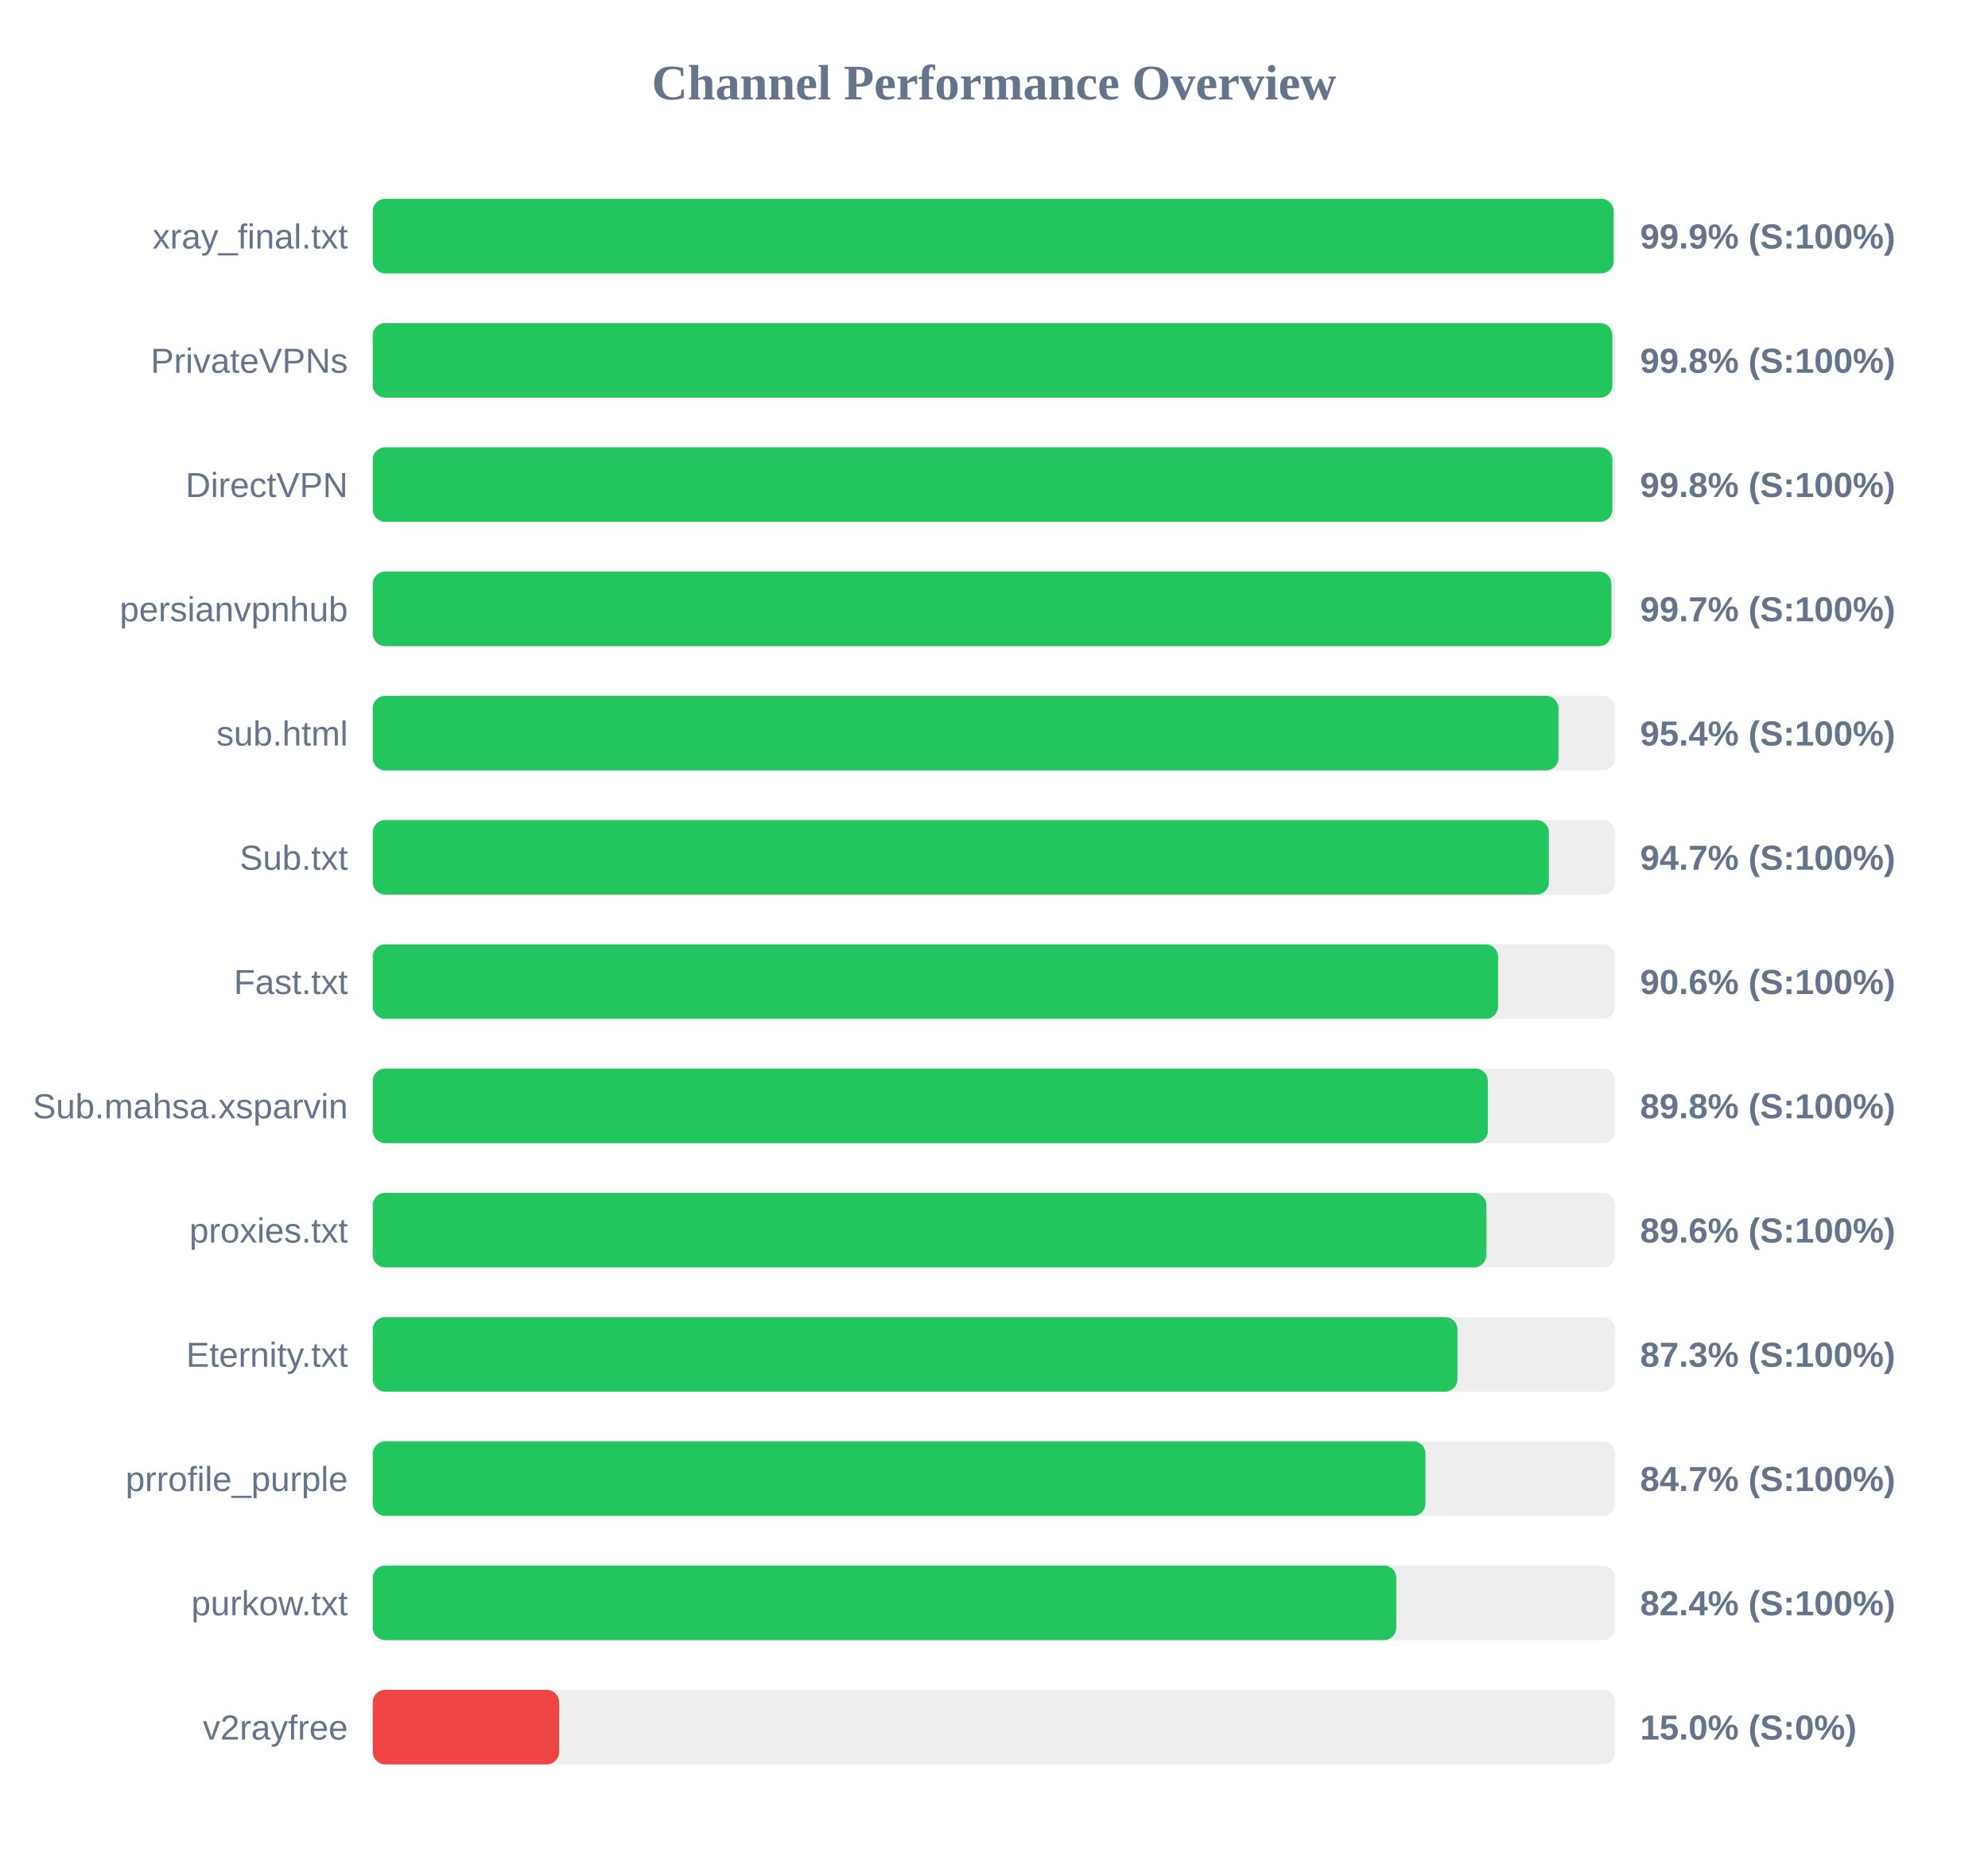
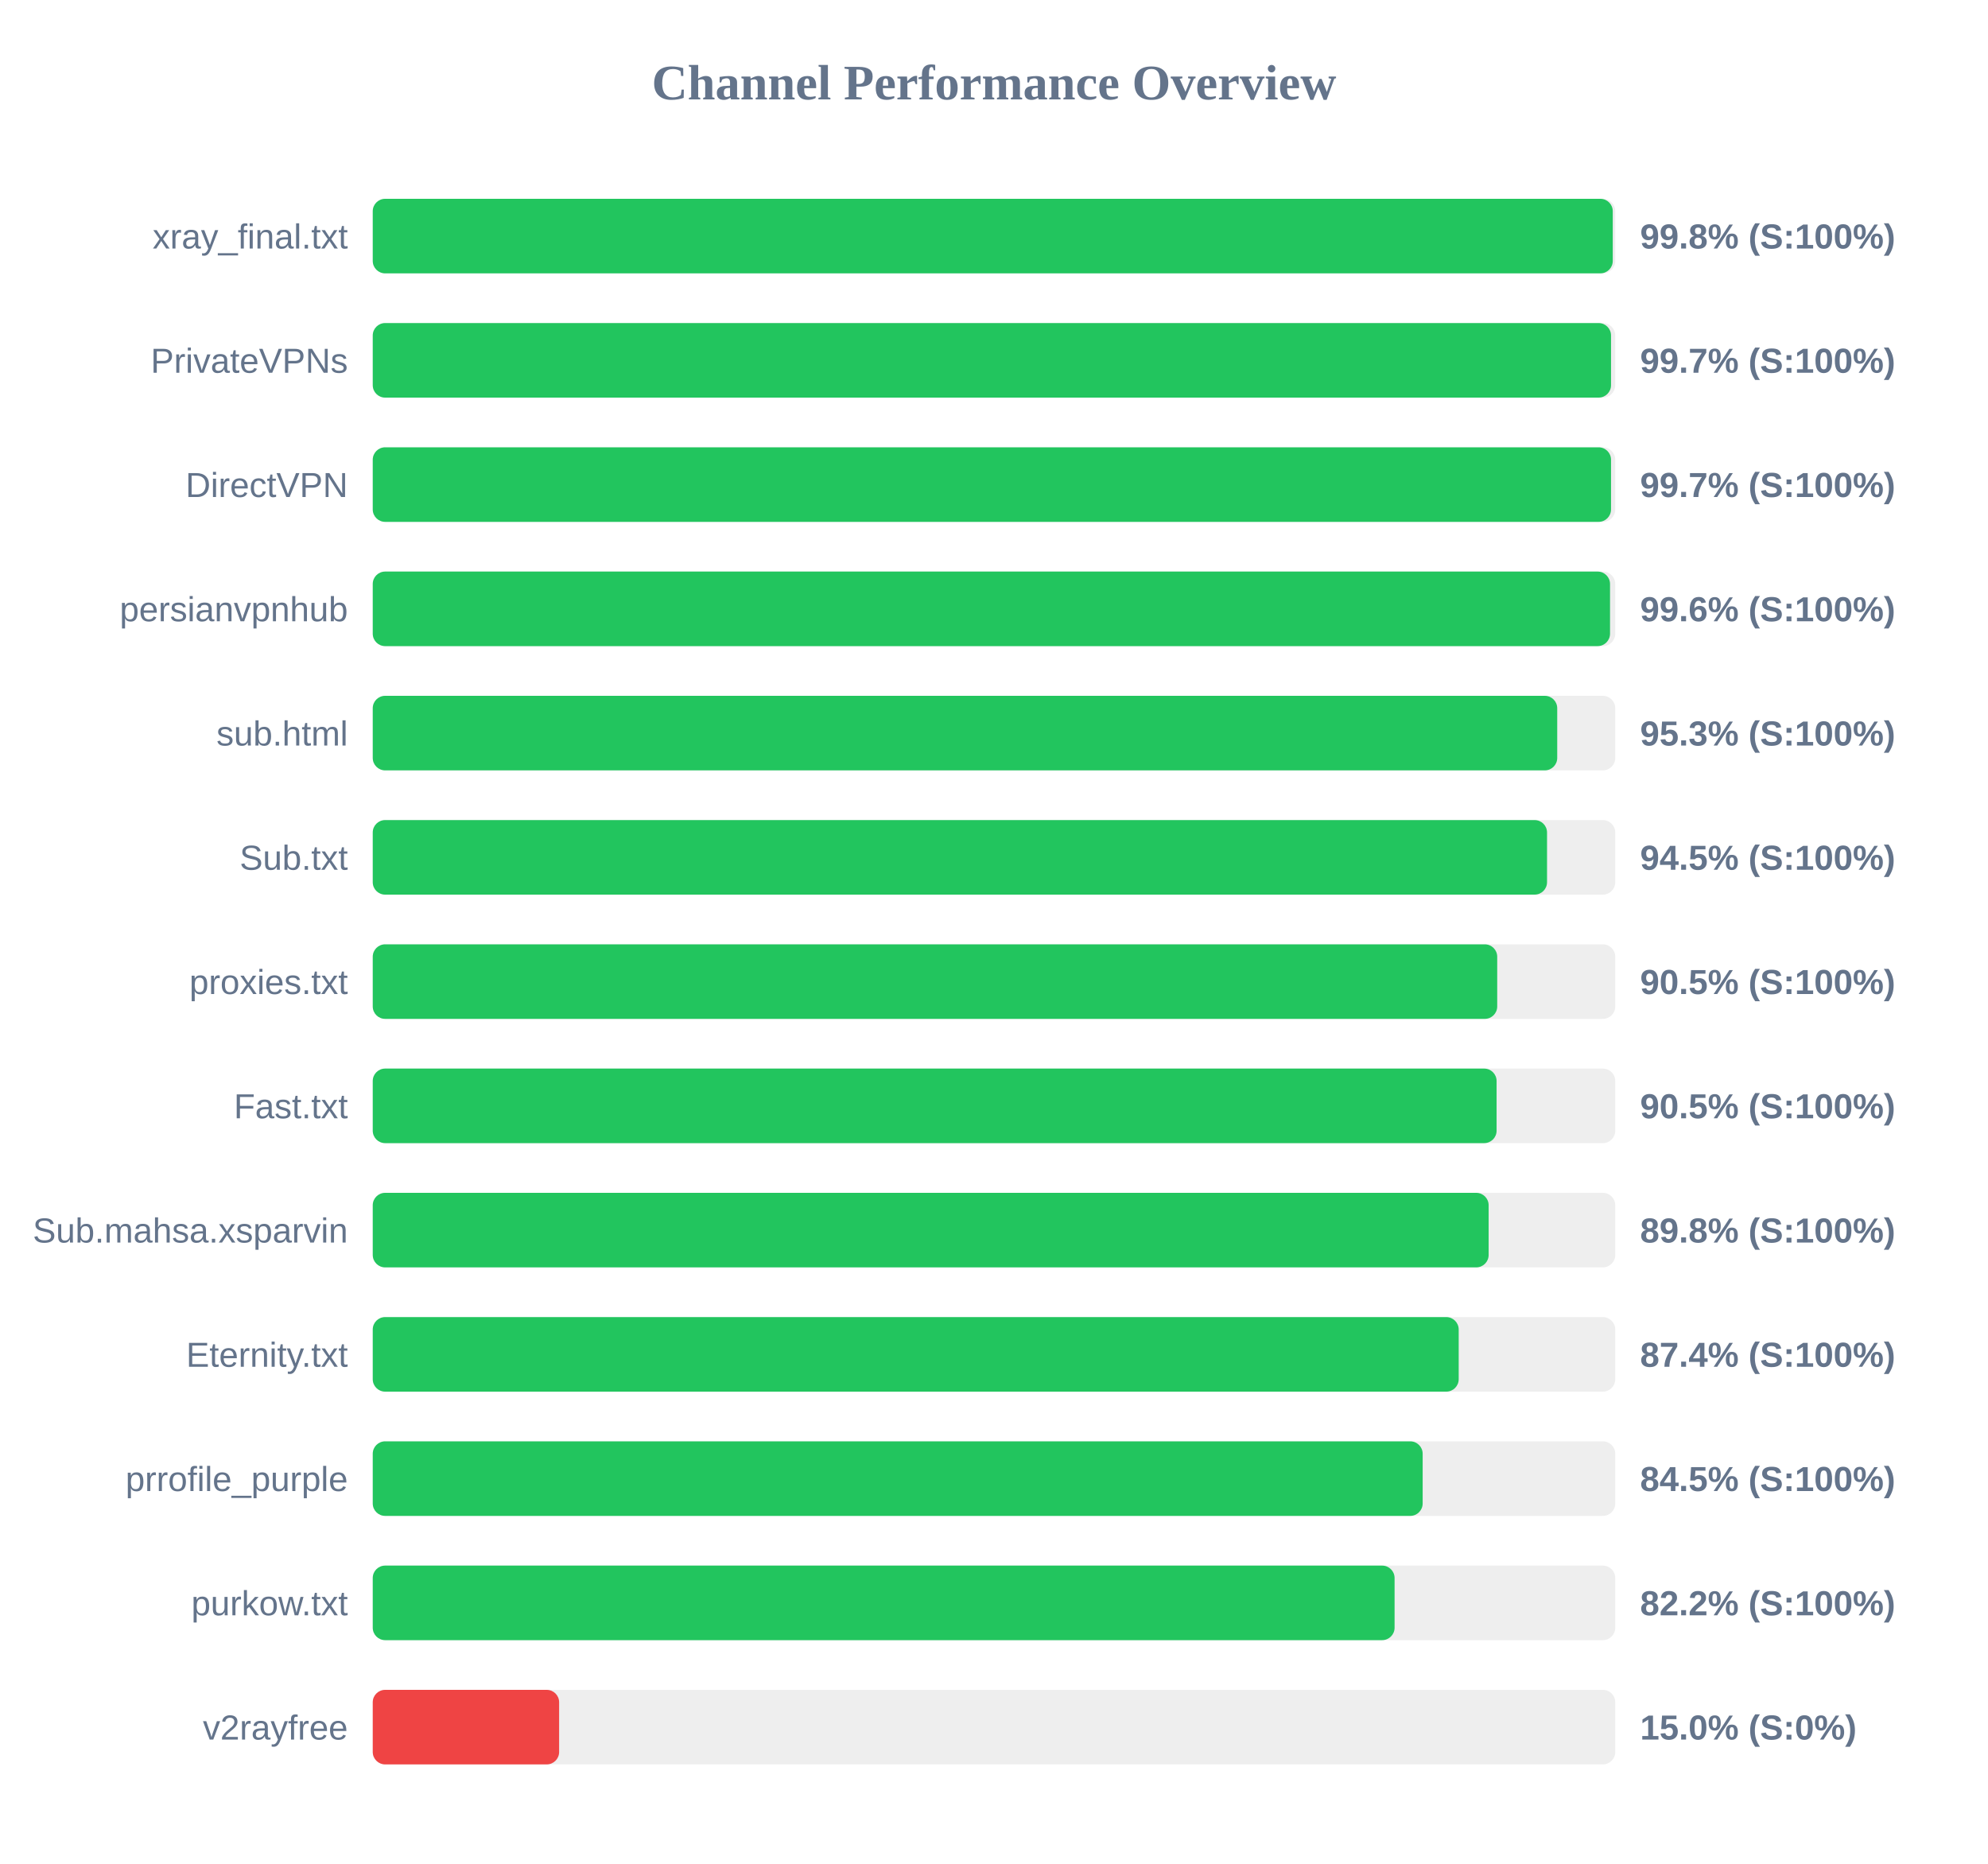
<svg xmlns="http://www.w3.org/2000/svg" width="800" height="750" version="1.1">
  <style>
        .row { font: 14px Arial; fill: #64748b; }
        .score { font: bold 14px Arial; fill: #64748b; }
    </style>
  <text x="400" y="40" text-anchor="middle" font-size="20px" font-weight="bold" fill="#64748b">Channel Performance Overview</text>
  <rect x="150" y="80" width="500" height="30" fill="#eee" rx="5" />
-   <rect x="150" y="80" width="499.35" height="30" fill="#22c55e" rx="5" />
+   <rect x="150" y="80" width="499.0" height="30" fill="#22c55e" rx="5" />
  <text x="140" y="100" text-anchor="end" class="row">xray_final.txt</text>
-   <text x="660" y="100" text-anchor="start" class="score">99.9% (S:100%)</text>
+   <text x="660" y="100" text-anchor="start" class="score">99.8% (S:100%)</text>
  <rect x="150" y="130" width="500" height="30" fill="#eee" rx="5" />
-   <rect x="150" y="130" width="498.85" height="30" fill="#22c55e" rx="5" />
+   <rect x="150" y="130" width="498.3" height="30" fill="#22c55e" rx="5" />
  <text x="140" y="150" text-anchor="end" class="row">PrivateVPNs</text>
-   <text x="660" y="150" text-anchor="start" class="score">99.8% (S:100%)</text>
+   <text x="660" y="150" text-anchor="start" class="score">99.7% (S:100%)</text>
  <rect x="150" y="180" width="500" height="30" fill="#eee" rx="5" />
-   <rect x="150" y="180" width="498.85" height="30" fill="#22c55e" rx="5" />
+   <rect x="150" y="180" width="498.3" height="30" fill="#22c55e" rx="5" />
  <text x="140" y="200" text-anchor="end" class="row">DirectVPN</text>
-   <text x="660" y="200" text-anchor="start" class="score">99.8% (S:100%)</text>
+   <text x="660" y="200" text-anchor="start" class="score">99.7% (S:100%)</text>
  <rect x="150" y="230" width="500" height="30" fill="#eee" rx="5" />
-   <rect x="150" y="230" width="498.45" height="30" fill="#22c55e" rx="5" />
+   <rect x="150" y="230" width="497.9" height="30" fill="#22c55e" rx="5" />
  <text x="140" y="250" text-anchor="end" class="row">persianvpnhub</text>
-   <text x="660" y="250" text-anchor="start" class="score">99.7% (S:100%)</text>
+   <text x="660" y="250" text-anchor="start" class="score">99.6% (S:100%)</text>
  <rect x="150" y="280" width="500" height="30" fill="#eee" rx="5" />
-   <rect x="150" y="280" width="477.15" height="30" fill="#22c55e" rx="5" />
+   <rect x="150" y="280" width="476.65" height="30" fill="#22c55e" rx="5" />
  <text x="140" y="300" text-anchor="end" class="row">sub.html</text>
-   <text x="660" y="300" text-anchor="start" class="score">95.4% (S:100%)</text>
+   <text x="660" y="300" text-anchor="start" class="score">95.3% (S:100%)</text>
  <rect x="150" y="330" width="500" height="30" fill="#eee" rx="5" />
-   <rect x="150" y="330" width="473.3" height="30" fill="#22c55e" rx="5" />
+   <rect x="150" y="330" width="472.55" height="30" fill="#22c55e" rx="5" />
  <text x="140" y="350" text-anchor="end" class="row">Sub.txt</text>
-   <text x="660" y="350" text-anchor="start" class="score">94.7% (S:100%)</text>
+   <text x="660" y="350" text-anchor="start" class="score">94.5% (S:100%)</text>
  <rect x="150" y="380" width="500" height="30" fill="#eee" rx="5" />
-   <rect x="150" y="380" width="452.85" height="30" fill="#22c55e" rx="5" />
-   <text x="140" y="400" text-anchor="end" class="row">Fast.txt</text>
-   <text x="660" y="400" text-anchor="start" class="score">90.6% (S:100%)</text>
+   <rect x="150" y="380" width="452.5" height="30" fill="#22c55e" rx="5" />
+   <text x="140" y="400" text-anchor="end" class="row">proxies.txt</text>
+   <text x="660" y="400" text-anchor="start" class="score">90.5% (S:100%)</text>
  <rect x="150" y="430" width="500" height="30" fill="#eee" rx="5" />
-   <rect x="150" y="430" width="448.75" height="30" fill="#22c55e" rx="5" />
-   <text x="140" y="450" text-anchor="end" class="row">Sub.mahsa.xsparvin</text>
-   <text x="660" y="450" text-anchor="start" class="score">89.8% (S:100%)</text>
+   <rect x="150" y="430" width="452.25" height="30" fill="#22c55e" rx="5" />
+   <text x="140" y="450" text-anchor="end" class="row">Fast.txt</text>
+   <text x="660" y="450" text-anchor="start" class="score">90.5% (S:100%)</text>
  <rect x="150" y="480" width="500" height="30" fill="#eee" rx="5" />
-   <rect x="150" y="480" width="448.15" height="30" fill="#22c55e" rx="5" />
-   <text x="140" y="500" text-anchor="end" class="row">proxies.txt</text>
-   <text x="660" y="500" text-anchor="start" class="score">89.6% (S:100%)</text>
+   <rect x="150" y="480" width="449.05" height="30" fill="#22c55e" rx="5" />
+   <text x="140" y="500" text-anchor="end" class="row">Sub.mahsa.xsparvin</text>
+   <text x="660" y="500" text-anchor="start" class="score">89.8% (S:100%)</text>
  <rect x="150" y="530" width="500" height="30" fill="#eee" rx="5" />
-   <rect x="150" y="530" width="436.5" height="30" fill="#22c55e" rx="5" />
+   <rect x="150" y="530" width="437.0" height="30" fill="#22c55e" rx="5" />
  <text x="140" y="550" text-anchor="end" class="row">Eternity.txt</text>
-   <text x="660" y="550" text-anchor="start" class="score">87.3% (S:100%)</text>
+   <text x="660" y="550" text-anchor="start" class="score">87.4% (S:100%)</text>
  <rect x="150" y="580" width="500" height="30" fill="#eee" rx="5" />
-   <rect x="150" y="580" width="423.65" height="30" fill="#22c55e" rx="5" />
+   <rect x="150" y="580" width="422.5" height="30" fill="#22c55e" rx="5" />
  <text x="140" y="600" text-anchor="end" class="row">prrofile_purple</text>
-   <text x="660" y="600" text-anchor="start" class="score">84.7% (S:100%)</text>
+   <text x="660" y="600" text-anchor="start" class="score">84.5% (S:100%)</text>
  <rect x="150" y="630" width="500" height="30" fill="#eee" rx="5" />
-   <rect x="150" y="630" width="411.9" height="30" fill="#22c55e" rx="5" />
+   <rect x="150" y="630" width="411.2" height="30" fill="#22c55e" rx="5" />
  <text x="140" y="650" text-anchor="end" class="row">purkow.txt</text>
-   <text x="660" y="650" text-anchor="start" class="score">82.4% (S:100%)</text>
+   <text x="660" y="650" text-anchor="start" class="score">82.2% (S:100%)</text>
  <rect x="150" y="680" width="500" height="30" fill="#eee" rx="5" />
  <rect x="150" y="680" width="75.0" height="30" fill="#ef4444" rx="5" />
  <text x="140" y="700" text-anchor="end" class="row">v2rayfree</text>
  <text x="660" y="700" text-anchor="start" class="score">15.0% (S:0%)</text>
</svg>
